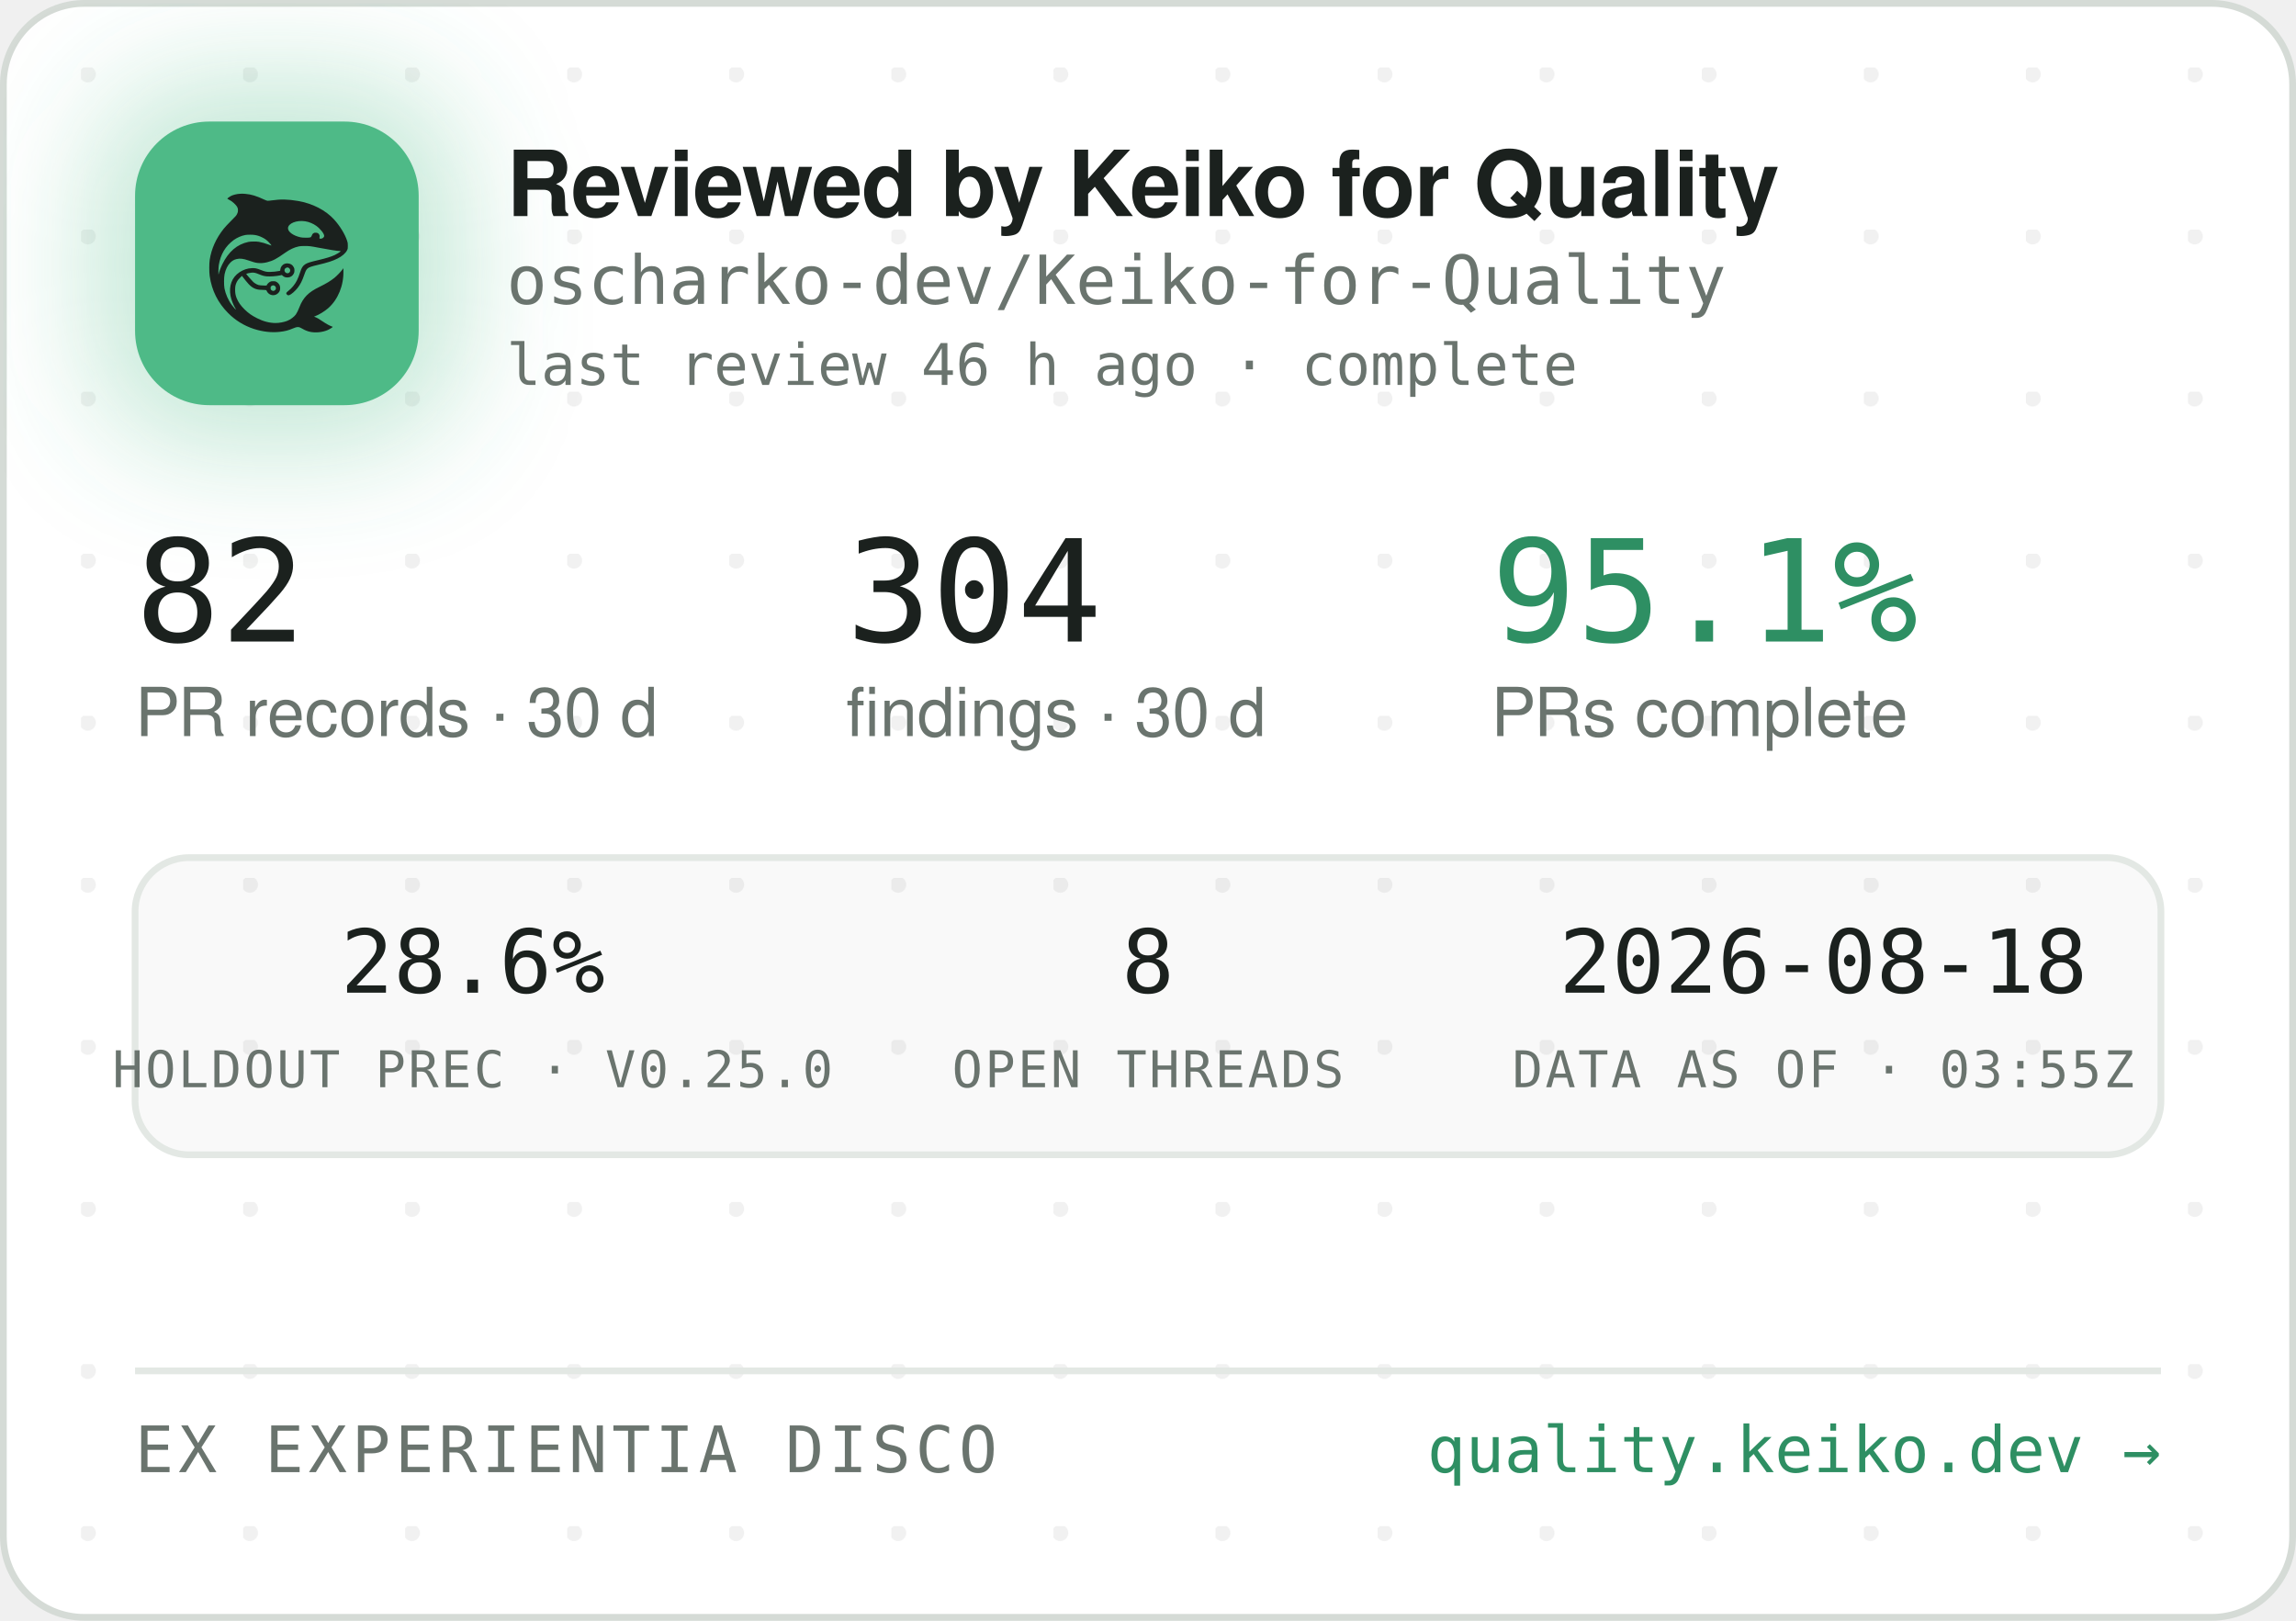
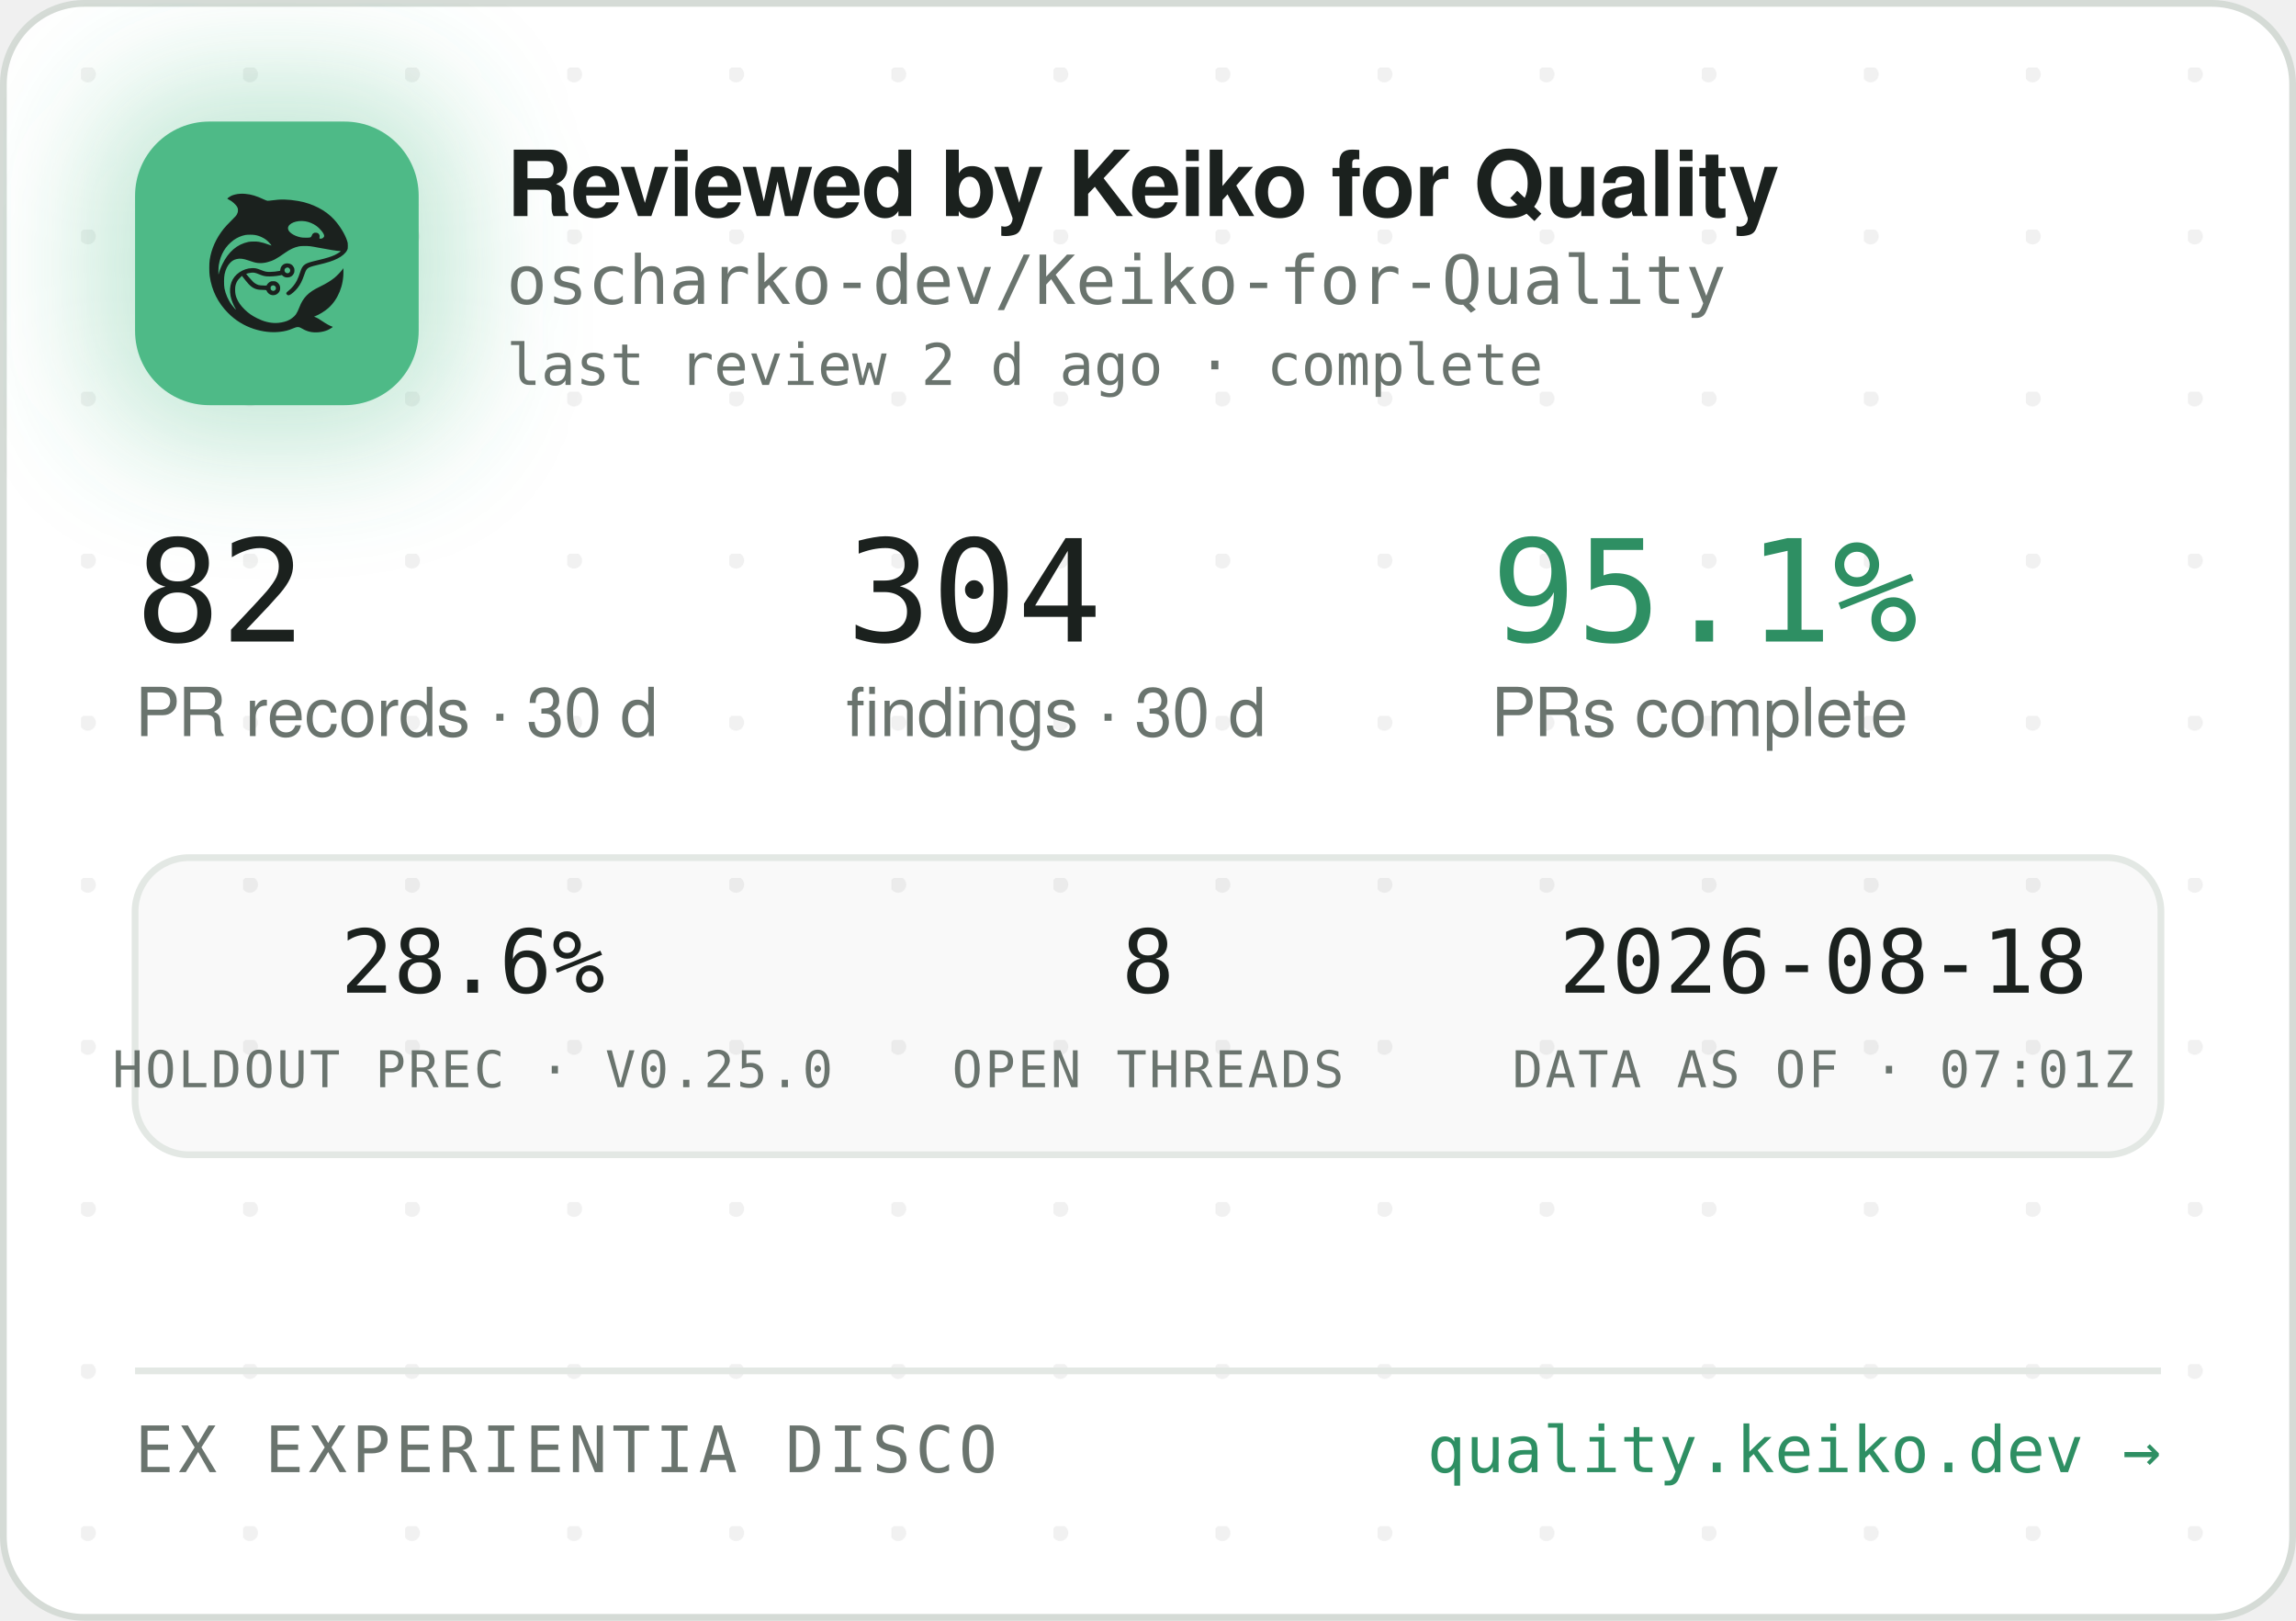
<svg xmlns="http://www.w3.org/2000/svg" width="340" height="240" viewBox="0 0 340 240" role="img" aria-label="Reviewed by Keiko for Quality — oscharko-dev/Keiko-for-Quality">
  <defs>
    <pattern id="dots" width="24" height="24" patternUnits="userSpaceOnUse" x="12" y="10">
      <circle cx="1" cy="1" r="1.2" fill="rgba(27,33,30,0.06)" />
    </pattern>
    <filter id="glow" x="-60%" y="-60%" width="220%" height="220%">
      <feGaussianBlur stdDeviation="9" />
    </filter>
    <clipPath id="card">
      <rect x="0.5" y="0.5" width="339" height="239" rx="12" />
    </clipPath>
  </defs>
  <rect x="0.5" y="0.5" width="339" height="239" rx="12" fill="#FFFFFF" stroke="#D5DBD6" />
  <rect x="0.5" y="0.5" width="339" height="239" rx="12" fill="url(#dots)" />
  <g clip-path="url(#card)">
    <rect x="14" y="12" width="54" height="54" rx="16" fill="rgba(78,186,135,0.35)" filter="url(#glow)" />
    <rect x="20" y="18" width="42" height="42" rx="11" fill="#4EBA87" />
    <g transform="translate(24,22) scale(0.03320312)">
      <g transform="translate(1024 0) scale(-1 1)">
        <g transform="translate(1024, 1024) scale(-0.1, -0.1)" fill="#1B211E" stroke="none">
          <path d="M3465 8223 c-144 -8 -314 -52 -408 -105 -69 -39 -146 -99 -146 -113 0 -5 30 -24 68 -42 146 -70 323 -229 377 -340 25 -49 29 -70 29 -138 -1 -72 -5 -88 -39 -160 -36 -75 -54 -95 -265 -305 -134 -132 -270 -279 -331 -355 -339 -425 -552 -896 -626 -1390 -25 -165 -25 -549 0 -720 92 -645 368 -1196 826 -1655 322 -324 710 -562 1145 -704 389 -126 793 -172 1155 -130 235 27 377 63 579 149 205 87 268 86 423 -7 102 -62 231 -115 335 -138 247 -56 562 -26 794 74 92 40 244 136 232 146 -4 3 -26 12 -48 19 -86 28 -246 116 -385 211 -162 112 -284 182 -357 207 l-48 17 40 15 c185 70 436 223 595 363 438 386 695 1014 678 1663 l-3 120 -50 -70 c-64 -90 -248 -280 -350 -362 -171 -136 -366 -255 -645 -391 -288 -140 -442 -243 -590 -391 -136 -137 -247 -316 -325 -526 -47 -127 -114 -262 -160 -326 -79 -107 -237 -224 -384 -283 -136 -55 -355 -96 -514 -96 -274 0 -548 71 -832 215 -242 123 -375 216 -553 389 -175 171 -287 332 -361 517 -44 114 -63 216 -63 359 0 152 17 233 74 350 35 70 59 102 136 179 l95 94 21 -29 c55 -75 219 -277 277 -338 171 -183 337 -256 582 -256 56 0 126 -3 155 -7 53 -6 54 -7 76 -57 30 -66 97 -128 172 -156 151 -57 318 11 395 160 33 62 34 193 3 261 -30 64 -88 125 -148 157 -44 23 -63 27 -141 27 -78 0 -97 -4 -140 -27 -58 -30 -131 -105 -141 -142 -6 -25 -8 -26 -93 -26 -47 0 -131 5 -186 10 -87 8 -111 15 -182 51 -45 22 -109 66 -143 96 -59 53 -326 361 -319 367 14 11 179 47 241 52 102 9 177 -7 318 -66 158 -66 243 -89 357 -99 157 -12 413 5 582 40 l93 19 44 -39 c59 -52 135 -75 228 -69 117 8 212 72 262 176 23 47 28 71 28 138 0 70 -4 89 -29 138 -55 110 -145 167 -270 174 -65 3 -91 0 -137 -18 -107 -40 -183 -140 -195 -257 l-6 -52 -51 -11 c-104 -23 -285 -41 -411 -42 -149 -1 -211 12 -402 88 -186 74 -256 88 -403 81 -193 -8 -377 -70 -546 -182 -342 -228 -485 -611 -399 -1064 30 -157 119 -388 209 -541 20 -35 35 -64 33 -66 -8 -8 -111 108 -190 214 -154 206 -278 489 -324 737 -28 154 -25 492 6 635 46 216 133 391 256 514 82 82 161 128 271 156 152 39 300 23 529 -57 217 -76 308 -101 410 -114 137 -17 284 -7 426 30 272 70 414 145 809 425 217 153 399 238 610 283 64 14 129 18 265 18 197 0 269 -9 615 -76 461 -89 843 -149 952 -149 41 0 41 0 23 -20 -28 -31 -169 -119 -254 -158 -167 -77 -388 -145 -716 -222 -399 -93 -508 -128 -608 -194 -102 -68 -160 -160 -217 -346 -35 -115 -102 -286 -149 -378 -85 -168 -227 -341 -377 -458 -105 -82 -115 -107 -69 -162 29 -34 65 -44 109 -29 86 29 261 181 371 322 126 162 201 309 295 581 61 176 90 232 145 283 62 57 163 93 470 165 439 104 640 169 863 278 206 100 368 240 434 375 32 67 33 71 33 198 -1 120 -3 138 -34 229 -98 294 -319 655 -573 936 -381 421 -968 723 -1618 834 -448 76 -767 83 -1169 25 -80 -12 -165 -19 -190 -17 -26 3 -90 26 -146 53 -343 162 -576 233 -842 255 -114 9 -141 10 -248 3z m2926 -1227 c164 -27 346 -102 485 -202 181 -129 354 -348 354 -448 0 -64 -75 -126 -154 -126 -60 0 -63 4 -52 70 8 50 7 65 -9 100 -29 64 -74 93 -151 98 -54 4 -70 1 -107 -21 -42 -25 -61 -52 -91 -129 -25 -64 -55 -73 -246 -73 -121 0 -187 5 -248 18 -318 70 -556 242 -556 402 0 218 388 374 775 311z m-2249 -611 c119 -21 208 -50 321 -106 114 -56 177 -100 266 -184 67 -63 157 -173 148 -181 -2 -3 -61 18 -130 45 -131 52 -298 100 -427 122 -113 20 -367 17 -470 -4 -502 -106 -885 -433 -1160 -992 -70 -142 -160 -379 -160 -424 0 -9 -5 -23 -11 -31 -13 -19 -5 316 10 410 80 482 295 846 661 1117 145 107 350 197 522 228 100 18 326 18 430 0z m1485 -1456 c95 -36 119 -159 42 -223 -78 -66 -209 -1 -209 104 0 60 33 100 99 121 36 10 36 10 68 -2z m-591 -822 c29 -26 37 -42 40 -77 6 -54 -9 -86 -55 -117 -41 -28 -70 -29 -119 -4 -44 22 -62 55 -62 112 0 51 13 75 53 99 50 31 101 26 143 -13z" />
        </g>
      </g>
    </g>
    <text x="75" y="32" font-family="-apple-system,'Segoe UI',Helvetica,Arial,sans-serif" font-size="13.5" font-weight="650" letter-spacing="-0.14" fill="#1B211E">Reviewed by Keiko for Quality</text>
    <text x="75" y="45" font-family="'JetBrains Mono',SFMono-Regular,Consolas,Menlo,monospace" font-size="10" fill="#6A746E">oscharko-dev/Keiko-for-Quality</text>
-     <text x="75" y="57" font-family="'JetBrains Mono',SFMono-Regular,Consolas,Menlo,monospace" font-size="8.5" fill="#6A746E">last review 46 h ago · complete</text>
+     <text x="75" y="57" font-family="'JetBrains Mono',SFMono-Regular,Consolas,Menlo,monospace" font-size="8.5" fill="#6A746E">last review 2 d ago · complete</text>
    <text x="20" y="95" font-family="'JetBrains Mono',SFMono-Regular,Consolas,Menlo,monospace" font-size="21" fill="#1B211E">82</text>
    <text x="20" y="109" font-family="-apple-system,'Segoe UI',Helvetica,Arial,sans-serif" font-size="10" fill="#6A746E">PR records · 30 d</text>
    <text x="125.3" y="95" font-family="'JetBrains Mono',SFMono-Regular,Consolas,Menlo,monospace" font-size="21" fill="#1B211E">304</text>
    <text x="125.3" y="109" font-family="-apple-system,'Segoe UI',Helvetica,Arial,sans-serif" font-size="10" fill="#6A746E">findings · 30 d</text>
    <text x="220.8" y="95" font-family="'JetBrains Mono',SFMono-Regular,Consolas,Menlo,monospace" font-size="21" fill="#2E8F63">95.1%</text>
    <text x="220.8" y="109" font-family="-apple-system,'Segoe UI',Helvetica,Arial,sans-serif" font-size="10" fill="#6A746E">PRs complete</text>
    <rect x="20" y="127" width="300" height="44" rx="8" fill="rgba(27,33,30,0.025)" stroke="#E3E8E4" />
    <text x="70" y="147" text-anchor="middle" font-family="'JetBrains Mono',SFMono-Regular,Consolas,Menlo,monospace" font-size="13" fill="#1B211E">28.6%</text>
    <text x="70" y="161" text-anchor="middle" font-family="'JetBrains Mono',SFMono-Regular,Consolas,Menlo,monospace" font-size="7.5" letter-spacing="0.35" fill="#6A746E">HOLDOUT PREC · V0.25.0</text>
    <text x="170" y="147" text-anchor="middle" font-family="'JetBrains Mono',SFMono-Regular,Consolas,Menlo,monospace" font-size="13" fill="#1B211E">8</text>
    <text x="170" y="161" text-anchor="middle" font-family="'JetBrains Mono',SFMono-Regular,Consolas,Menlo,monospace" font-size="7.5" letter-spacing="0.35" fill="#6A746E">OPEN THREADS</text>
    <text x="270" y="147" text-anchor="middle" font-family="'JetBrains Mono',SFMono-Regular,Consolas,Menlo,monospace" font-size="13" fill="#1B211E">2026-08-18</text>
-     <text x="270" y="161" text-anchor="middle" font-family="'JetBrains Mono',SFMono-Regular,Consolas,Menlo,monospace" font-size="7.5" letter-spacing="0.35" fill="#6A746E">DATA AS OF · 03:55Z</text>
+     <text x="270" y="161" text-anchor="middle" font-family="'JetBrains Mono',SFMono-Regular,Consolas,Menlo,monospace" font-size="7.5" letter-spacing="0.35" fill="#6A746E">DATA AS OF · 07:01Z</text>
    <line x1="20" y1="203" x2="320" y2="203" stroke="#E3E8E4" />
    <text x="20" y="218" font-family="'JetBrains Mono',SFMono-Regular,Consolas,Menlo,monospace" font-size="9.5" letter-spacing="0.7" fill="#6A746E">EX EXPERIENTIA DISCO</text>
    <text x="320" y="218" text-anchor="end" font-family="'JetBrains Mono',SFMono-Regular,Consolas,Menlo,monospace" font-size="9.5" fill="#2E8F63">quality.keiko.dev →</text>
  </g>
</svg>
